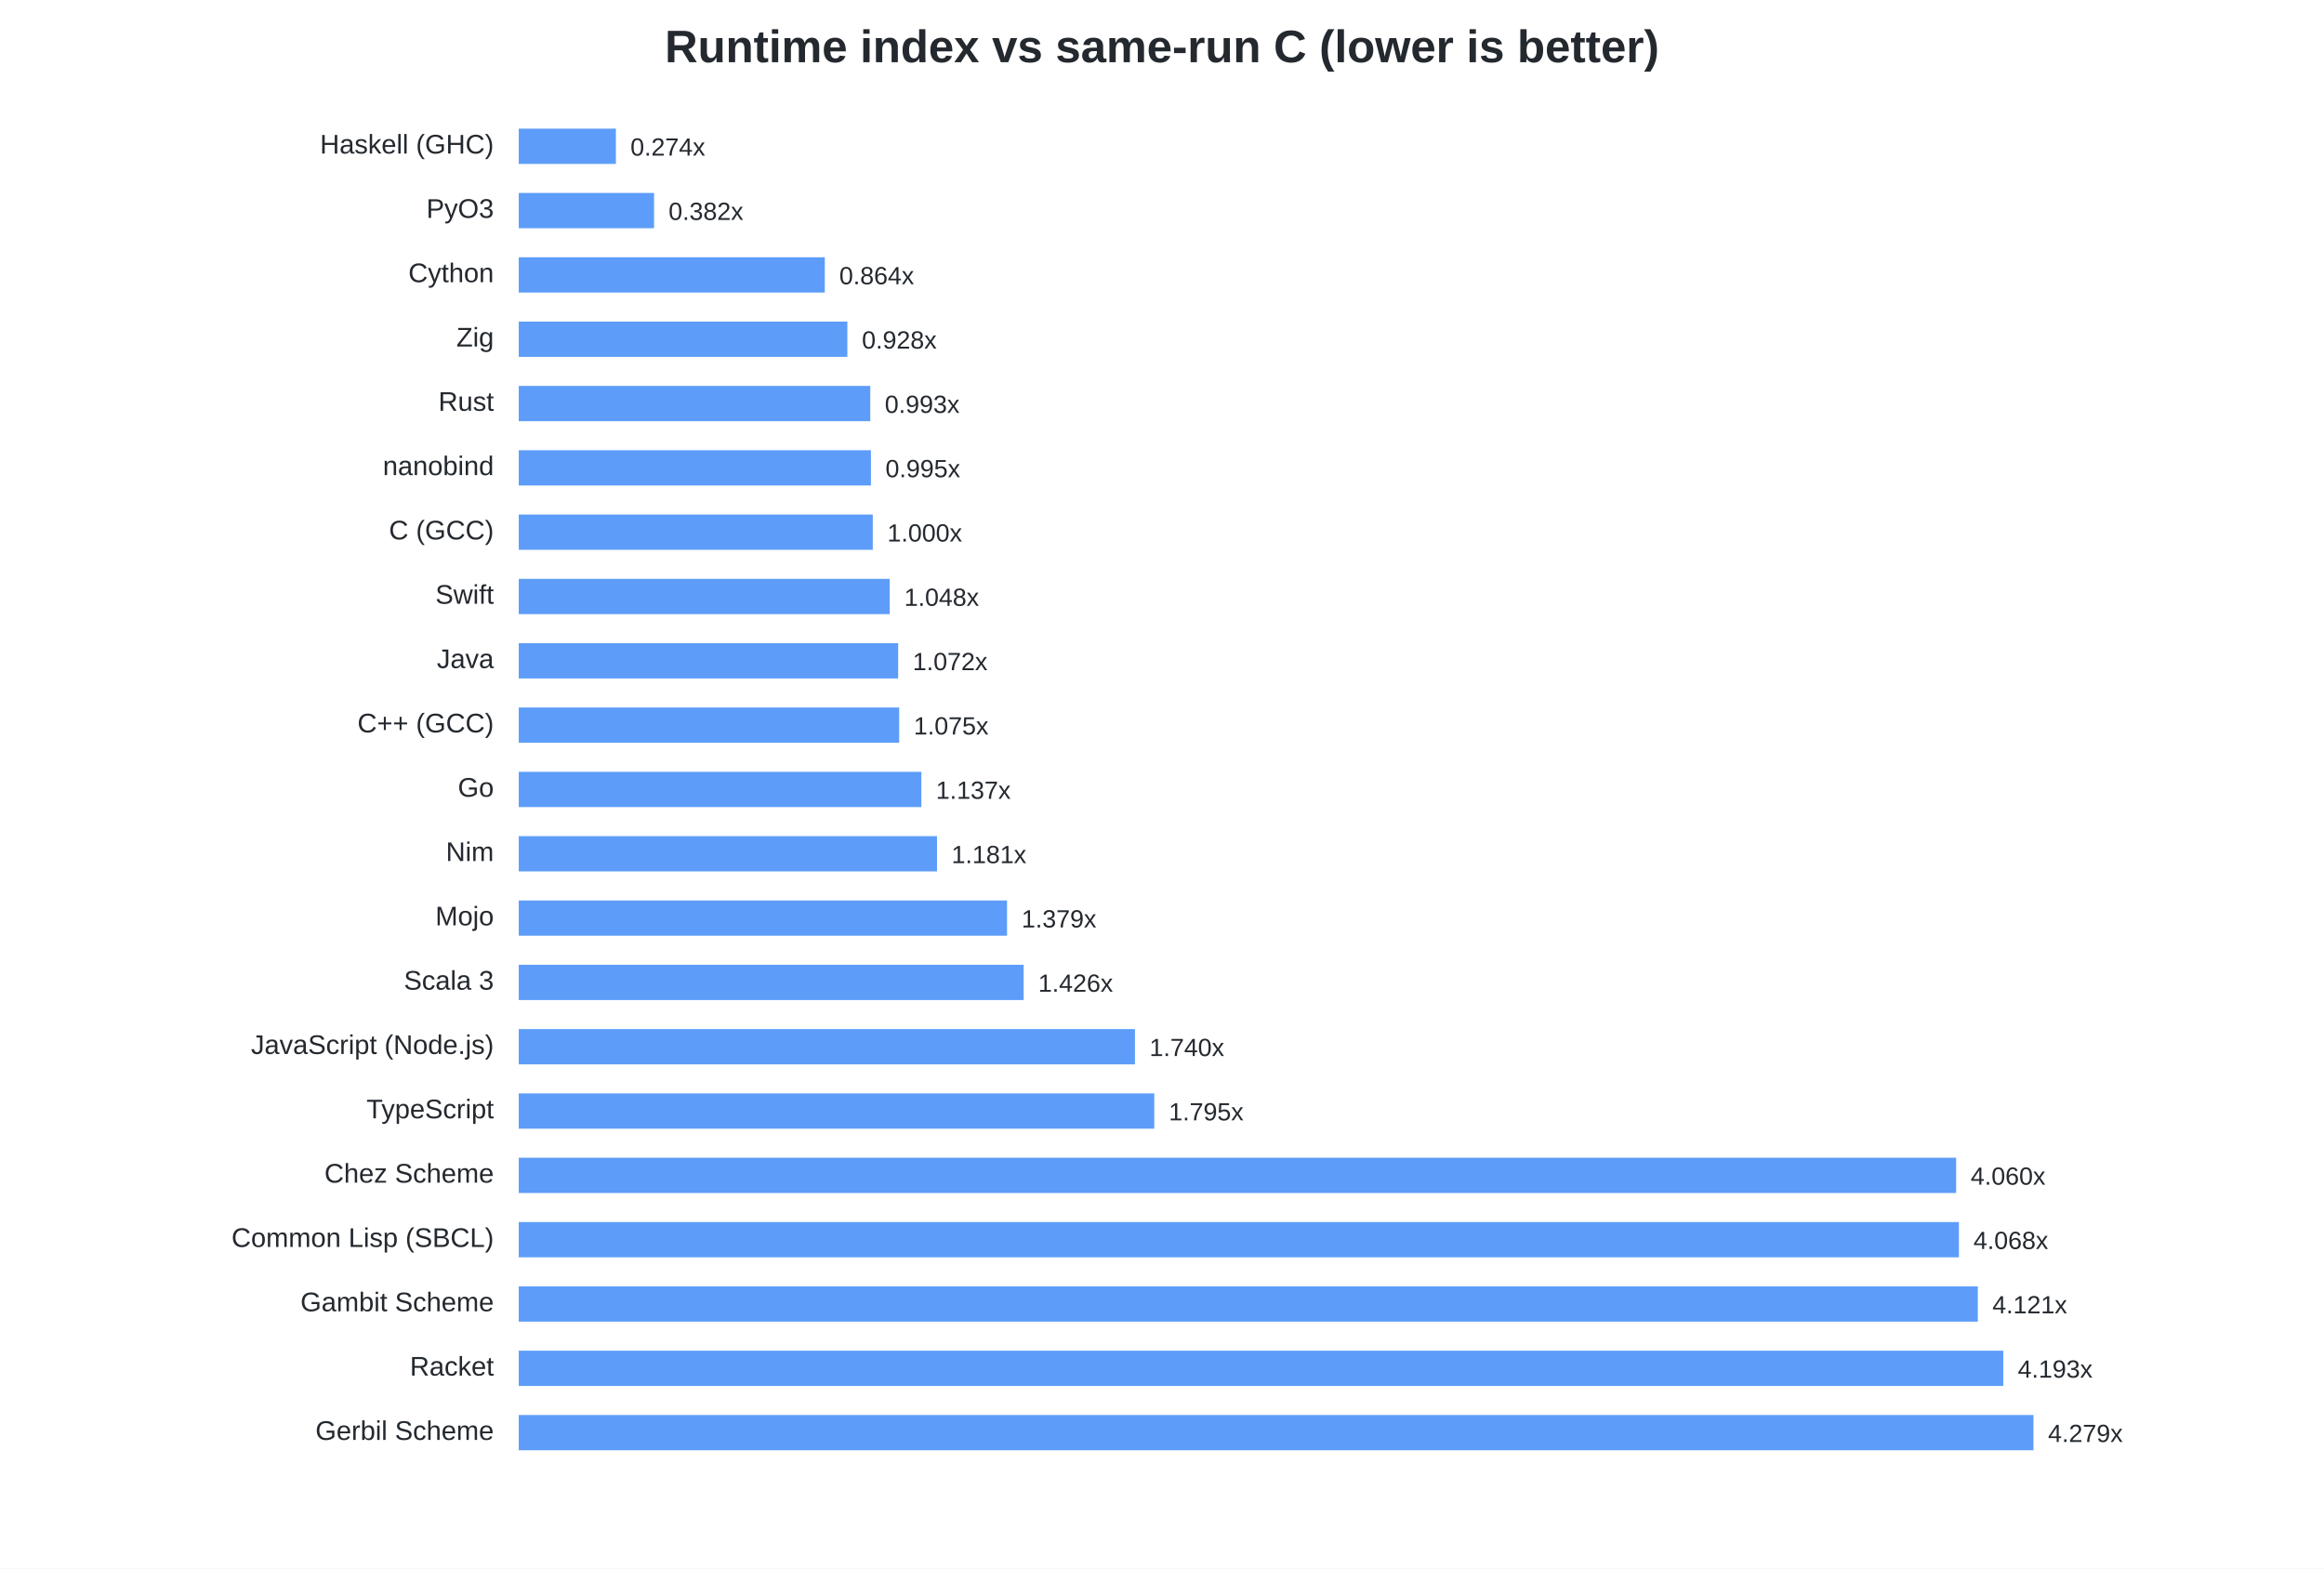
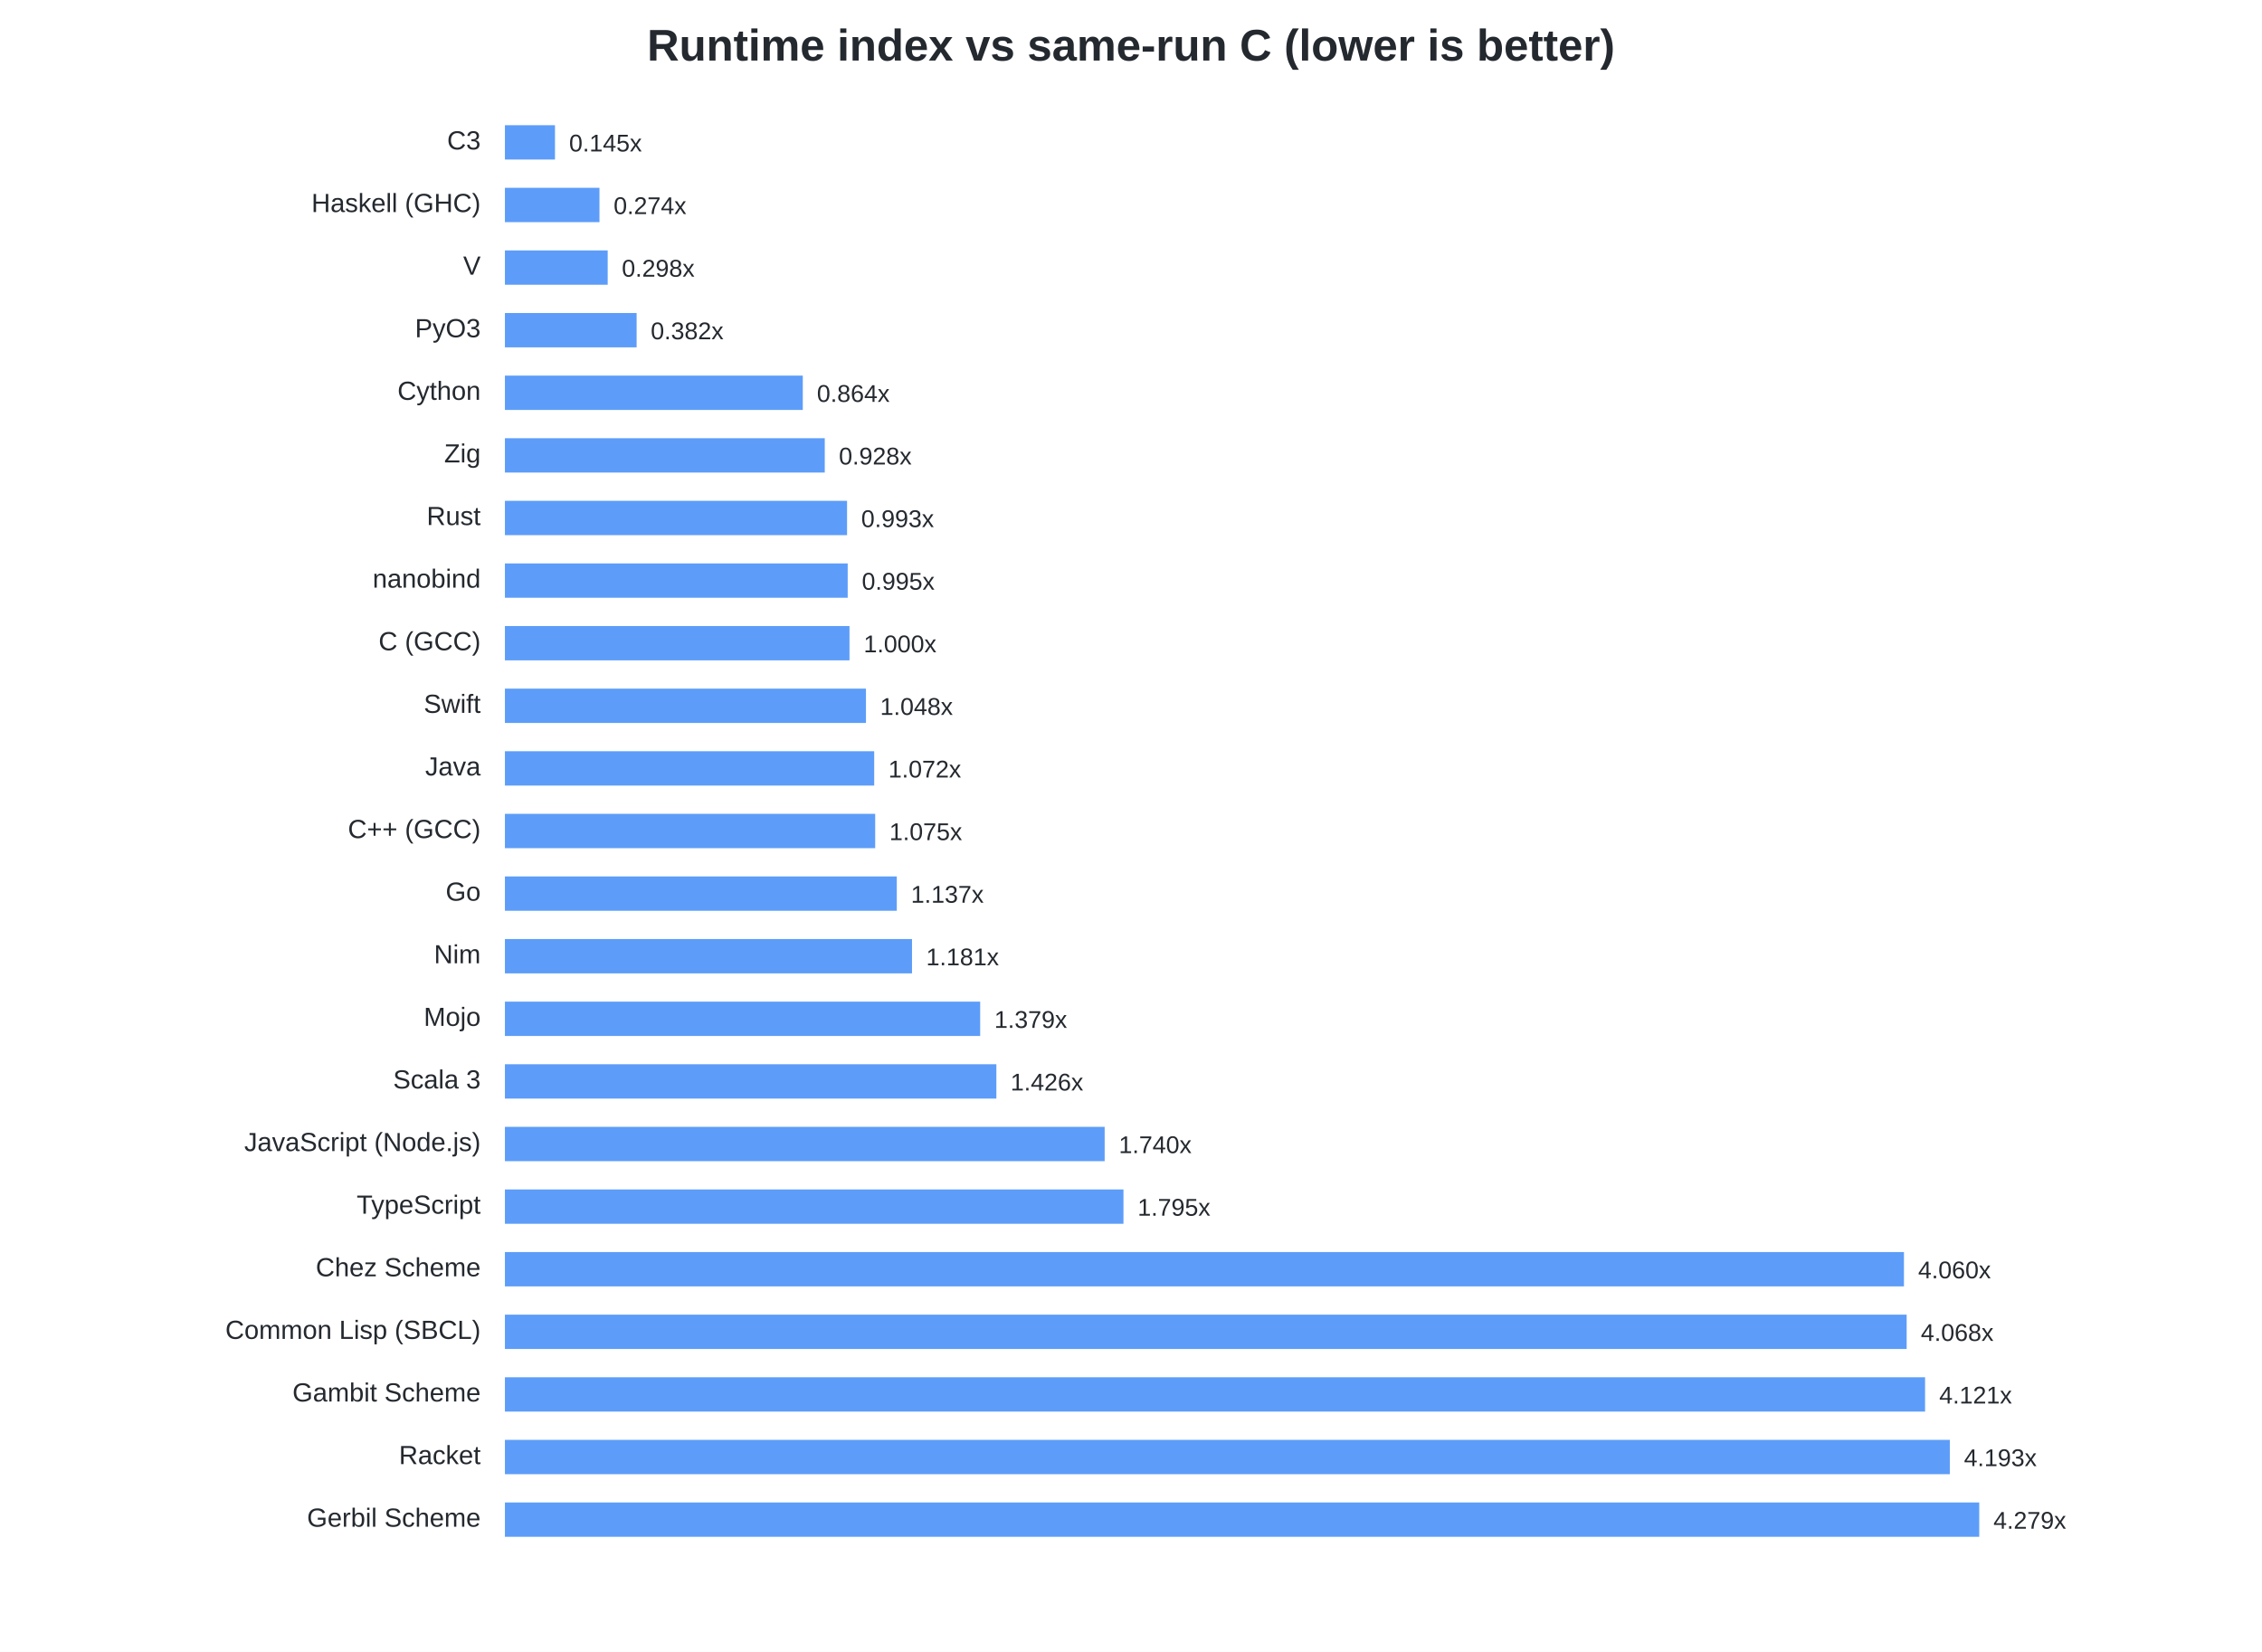
- <svg xmlns="http://www.w3.org/2000/svg" width="1120" height="756" viewBox="0 0 1120 756">
+ <svg xmlns="http://www.w3.org/2000/svg" width="1120" height="818" viewBox="0 0 1120 818">
  <style>text{font-family:-apple-system,BlinkMacSystemFont,Segoe UI,Arial,sans-serif;fill:#24292f}.t{font-size:22px;font-weight:600}.l{font-size:13px}.v{font-size:12px}</style>
  <rect width="100%" height="100%" fill="white" />
  <text class="t" x="560.0" y="30" text-anchor="middle">Runtime index vs same-run C (lower is better)</text>
-   <text class="l" x="238" y="74" text-anchor="end">Haskell (GHC)</text>
-   <rect x="250" y="62" width="46.82" height="17" fill="#2f81f7" opacity=".78" />
-   <text class="v" x="303.82" y="75">0.274x</text>
-   <text class="l" x="238" y="105" text-anchor="end">PyO3</text>
-   <rect x="250" y="93" width="65.21" height="17" fill="#2f81f7" opacity=".78" />
-   <text class="v" x="322.21" y="106">0.382x</text>
-   <text class="l" x="238" y="136" text-anchor="end">Cython</text>
-   <rect x="250" y="124" width="147.49" height="17" fill="#2f81f7" opacity=".78" />
-   <text class="v" x="404.49" y="137">0.864x</text>
-   <text class="l" x="238" y="167" text-anchor="end">Zig</text>
-   <rect x="250" y="155" width="158.37" height="17" fill="#2f81f7" opacity=".78" />
-   <text class="v" x="415.37" y="168">0.928x</text>
-   <text class="l" x="238" y="198" text-anchor="end">Rust</text>
-   <rect x="250" y="186" width="169.41" height="17" fill="#2f81f7" opacity=".78" />
-   <text class="v" x="426.41" y="199">0.993x</text>
-   <text class="l" x="238" y="229" text-anchor="end">nanobind</text>
-   <rect x="250" y="217" width="169.73" height="17" fill="#2f81f7" opacity=".78" />
-   <text class="v" x="426.73" y="230">0.995x</text>
-   <text class="l" x="238" y="260" text-anchor="end">C (GCC)</text>
-   <rect x="250" y="248" width="170.62" height="17" fill="#2f81f7" opacity=".78" />
-   <text class="v" x="427.62" y="261">1.000x</text>
-   <text class="l" x="238" y="291" text-anchor="end">Swift</text>
-   <rect x="250" y="279" width="178.77" height="17" fill="#2f81f7" opacity=".78" />
-   <text class="v" x="435.77" y="292">1.048x</text>
-   <text class="l" x="238" y="322" text-anchor="end">Java</text>
-   <rect x="250" y="310" width="182.85" height="17" fill="#2f81f7" opacity=".78" />
-   <text class="v" x="439.85" y="323">1.072x</text>
-   <text class="l" x="238" y="353" text-anchor="end">C++ (GCC)</text>
-   <rect x="250" y="341" width="183.34" height="17" fill="#2f81f7" opacity=".78" />
-   <text class="v" x="440.34" y="354">1.075x</text>
-   <text class="l" x="238" y="384" text-anchor="end">Go</text>
-   <rect x="250" y="372" width="194.04" height="17" fill="#2f81f7" opacity=".78" />
-   <text class="v" x="451.04" y="385">1.137x</text>
-   <text class="l" x="238" y="415" text-anchor="end">Nim</text>
-   <rect x="250" y="403" width="201.57" height="17" fill="#2f81f7" opacity=".78" />
-   <text class="v" x="458.57" y="416">1.181x</text>
-   <text class="l" x="238" y="446" text-anchor="end">Mojo</text>
-   <rect x="250" y="434" width="235.32" height="17" fill="#2f81f7" opacity=".78" />
-   <text class="v" x="492.32" y="447">1.379x</text>
-   <text class="l" x="238" y="477" text-anchor="end">Scala 3</text>
-   <rect x="250" y="465" width="243.34" height="17" fill="#2f81f7" opacity=".78" />
-   <text class="v" x="500.34" y="478">1.426x</text>
-   <text class="l" x="238" y="508" text-anchor="end">JavaScript (Node.js)</text>
-   <rect x="250" y="496" width="296.96" height="17" fill="#2f81f7" opacity=".78" />
-   <text class="v" x="553.96" y="509">1.740x</text>
-   <text class="l" x="238" y="539" text-anchor="end">TypeScript</text>
-   <rect x="250" y="527" width="306.27" height="17" fill="#2f81f7" opacity=".78" />
-   <text class="v" x="563.27" y="540">1.795x</text>
-   <text class="l" x="238" y="570" text-anchor="end">Chez Scheme</text>
-   <rect x="250" y="558" width="692.72" height="17" fill="#2f81f7" opacity=".78" />
-   <text class="v" x="949.72" y="571">4.060x</text>
-   <text class="l" x="238" y="601" text-anchor="end">Common Lisp (SBCL)</text>
-   <rect x="250" y="589" width="694.06" height="17" fill="#2f81f7" opacity=".78" />
-   <text class="v" x="951.06" y="602">4.068x</text>
-   <text class="l" x="238" y="632" text-anchor="end">Gambit Scheme</text>
-   <rect x="250" y="620" width="703.17" height="17" fill="#2f81f7" opacity=".78" />
-   <text class="v" x="960.17" y="633">4.121x</text>
-   <text class="l" x="238" y="663" text-anchor="end">Racket</text>
-   <rect x="250" y="651" width="715.43" height="17" fill="#2f81f7" opacity=".78" />
-   <text class="v" x="972.43" y="664">4.193x</text>
-   <text class="l" x="238" y="694" text-anchor="end">Gerbil Scheme</text>
-   <rect x="250" y="682" width="730.00" height="17" fill="#2f81f7" opacity=".78" />
-   <text class="v" x="987.00" y="695">4.279x</text>
+   <text class="l" x="238" y="74" text-anchor="end">C3</text>
+   <rect x="250" y="62" width="24.79" height="17" fill="#2f81f7" opacity=".78" />
+   <text class="v" x="281.79" y="75">0.145x</text>
+   <text class="l" x="238" y="105" text-anchor="end">Haskell (GHC)</text>
+   <rect x="250" y="93" width="46.82" height="17" fill="#2f81f7" opacity=".78" />
+   <text class="v" x="303.82" y="106">0.274x</text>
+   <text class="l" x="238" y="136" text-anchor="end">V</text>
+   <rect x="250" y="124" width="50.89" height="17" fill="#2f81f7" opacity=".78" />
+   <text class="v" x="307.89" y="137">0.298x</text>
+   <text class="l" x="238" y="167" text-anchor="end">PyO3</text>
+   <rect x="250" y="155" width="65.21" height="17" fill="#2f81f7" opacity=".78" />
+   <text class="v" x="322.21" y="168">0.382x</text>
+   <text class="l" x="238" y="198" text-anchor="end">Cython</text>
+   <rect x="250" y="186" width="147.49" height="17" fill="#2f81f7" opacity=".78" />
+   <text class="v" x="404.49" y="199">0.864x</text>
+   <text class="l" x="238" y="229" text-anchor="end">Zig</text>
+   <rect x="250" y="217" width="158.37" height="17" fill="#2f81f7" opacity=".78" />
+   <text class="v" x="415.37" y="230">0.928x</text>
+   <text class="l" x="238" y="260" text-anchor="end">Rust</text>
+   <rect x="250" y="248" width="169.41" height="17" fill="#2f81f7" opacity=".78" />
+   <text class="v" x="426.41" y="261">0.993x</text>
+   <text class="l" x="238" y="291" text-anchor="end">nanobind</text>
+   <rect x="250" y="279" width="169.73" height="17" fill="#2f81f7" opacity=".78" />
+   <text class="v" x="426.73" y="292">0.995x</text>
+   <text class="l" x="238" y="322" text-anchor="end">C (GCC)</text>
+   <rect x="250" y="310" width="170.62" height="17" fill="#2f81f7" opacity=".78" />
+   <text class="v" x="427.62" y="323">1.000x</text>
+   <text class="l" x="238" y="353" text-anchor="end">Swift</text>
+   <rect x="250" y="341" width="178.77" height="17" fill="#2f81f7" opacity=".78" />
+   <text class="v" x="435.77" y="354">1.048x</text>
+   <text class="l" x="238" y="384" text-anchor="end">Java</text>
+   <rect x="250" y="372" width="182.85" height="17" fill="#2f81f7" opacity=".78" />
+   <text class="v" x="439.85" y="385">1.072x</text>
+   <text class="l" x="238" y="415" text-anchor="end">C++ (GCC)</text>
+   <rect x="250" y="403" width="183.34" height="17" fill="#2f81f7" opacity=".78" />
+   <text class="v" x="440.34" y="416">1.075x</text>
+   <text class="l" x="238" y="446" text-anchor="end">Go</text>
+   <rect x="250" y="434" width="194.04" height="17" fill="#2f81f7" opacity=".78" />
+   <text class="v" x="451.04" y="447">1.137x</text>
+   <text class="l" x="238" y="477" text-anchor="end">Nim</text>
+   <rect x="250" y="465" width="201.57" height="17" fill="#2f81f7" opacity=".78" />
+   <text class="v" x="458.57" y="478">1.181x</text>
+   <text class="l" x="238" y="508" text-anchor="end">Mojo</text>
+   <rect x="250" y="496" width="235.32" height="17" fill="#2f81f7" opacity=".78" />
+   <text class="v" x="492.32" y="509">1.379x</text>
+   <text class="l" x="238" y="539" text-anchor="end">Scala 3</text>
+   <rect x="250" y="527" width="243.34" height="17" fill="#2f81f7" opacity=".78" />
+   <text class="v" x="500.34" y="540">1.426x</text>
+   <text class="l" x="238" y="570" text-anchor="end">JavaScript (Node.js)</text>
+   <rect x="250" y="558" width="296.96" height="17" fill="#2f81f7" opacity=".78" />
+   <text class="v" x="553.96" y="571">1.740x</text>
+   <text class="l" x="238" y="601" text-anchor="end">TypeScript</text>
+   <rect x="250" y="589" width="306.27" height="17" fill="#2f81f7" opacity=".78" />
+   <text class="v" x="563.27" y="602">1.795x</text>
+   <text class="l" x="238" y="632" text-anchor="end">Chez Scheme</text>
+   <rect x="250" y="620" width="692.72" height="17" fill="#2f81f7" opacity=".78" />
+   <text class="v" x="949.72" y="633">4.060x</text>
+   <text class="l" x="238" y="663" text-anchor="end">Common Lisp (SBCL)</text>
+   <rect x="250" y="651" width="694.06" height="17" fill="#2f81f7" opacity=".78" />
+   <text class="v" x="951.06" y="664">4.068x</text>
+   <text class="l" x="238" y="694" text-anchor="end">Gambit Scheme</text>
+   <rect x="250" y="682" width="703.17" height="17" fill="#2f81f7" opacity=".78" />
+   <text class="v" x="960.17" y="695">4.121x</text>
+   <text class="l" x="238" y="725" text-anchor="end">Racket</text>
+   <rect x="250" y="713" width="715.43" height="17" fill="#2f81f7" opacity=".78" />
+   <text class="v" x="972.43" y="726">4.193x</text>
+   <text class="l" x="238" y="756" text-anchor="end">Gerbil Scheme</text>
+   <rect x="250" y="744" width="730.00" height="17" fill="#2f81f7" opacity=".78" />
+   <text class="v" x="987.00" y="757">4.279x</text>
</svg>
